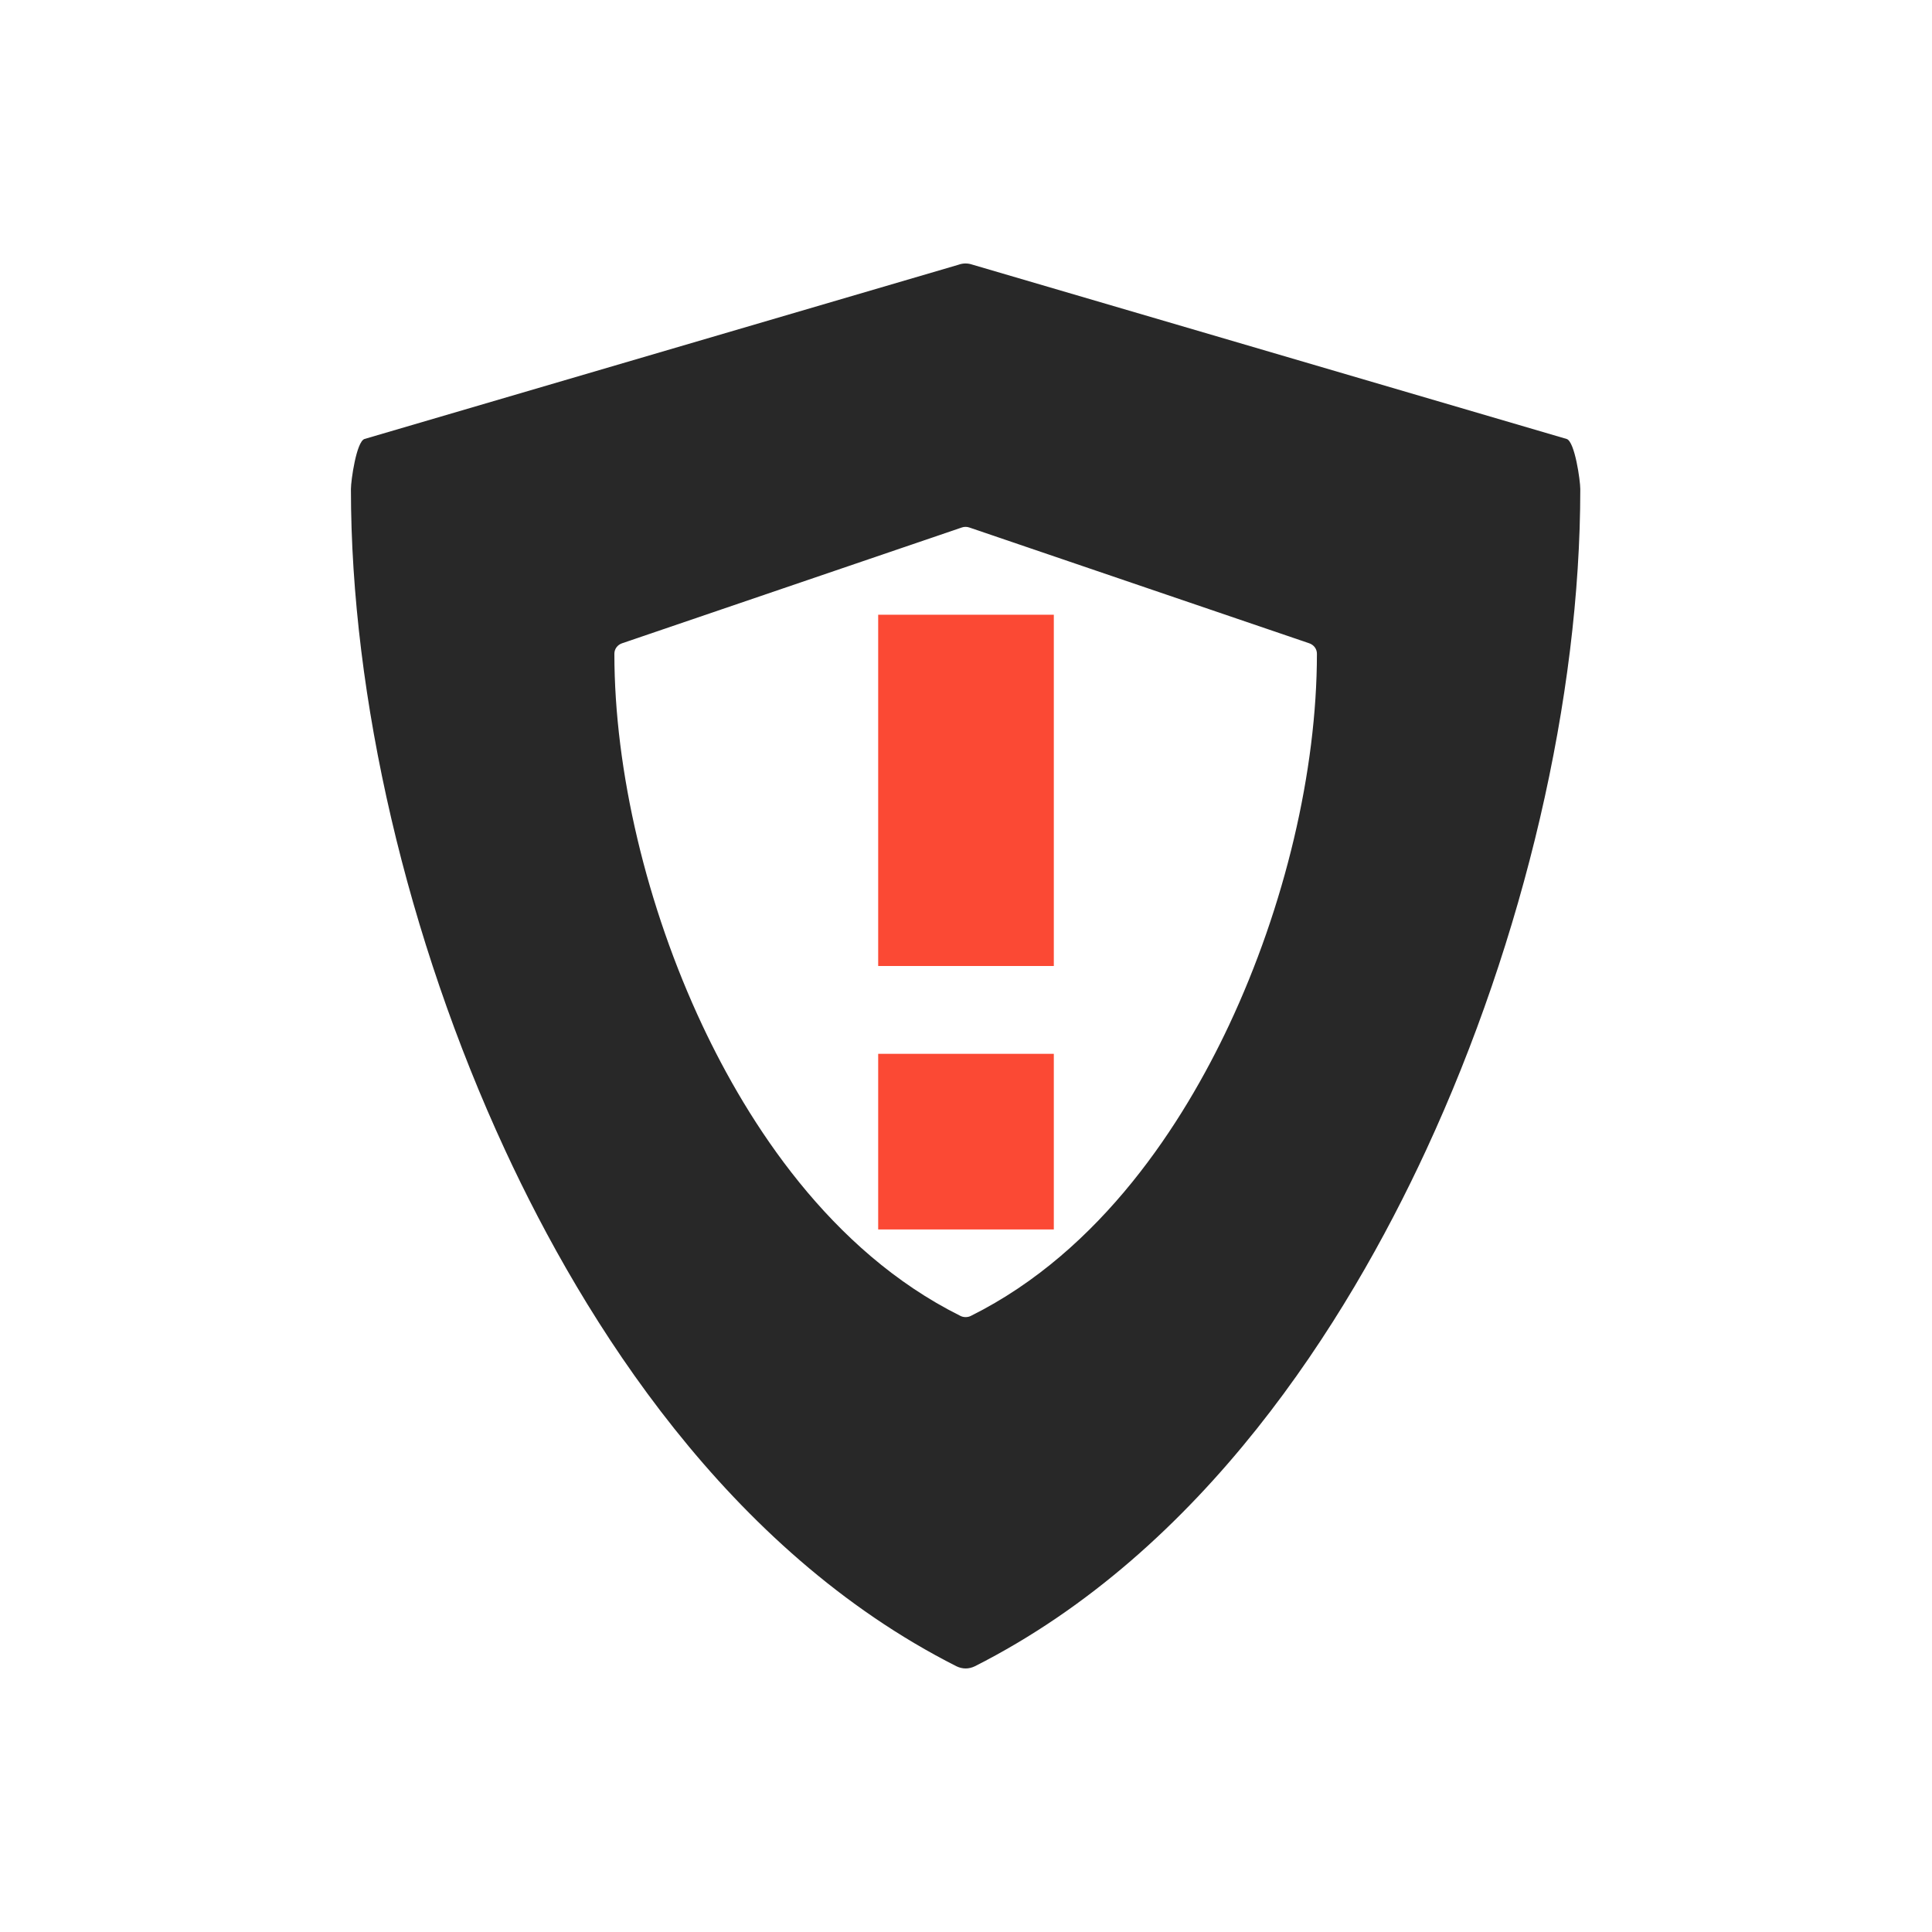
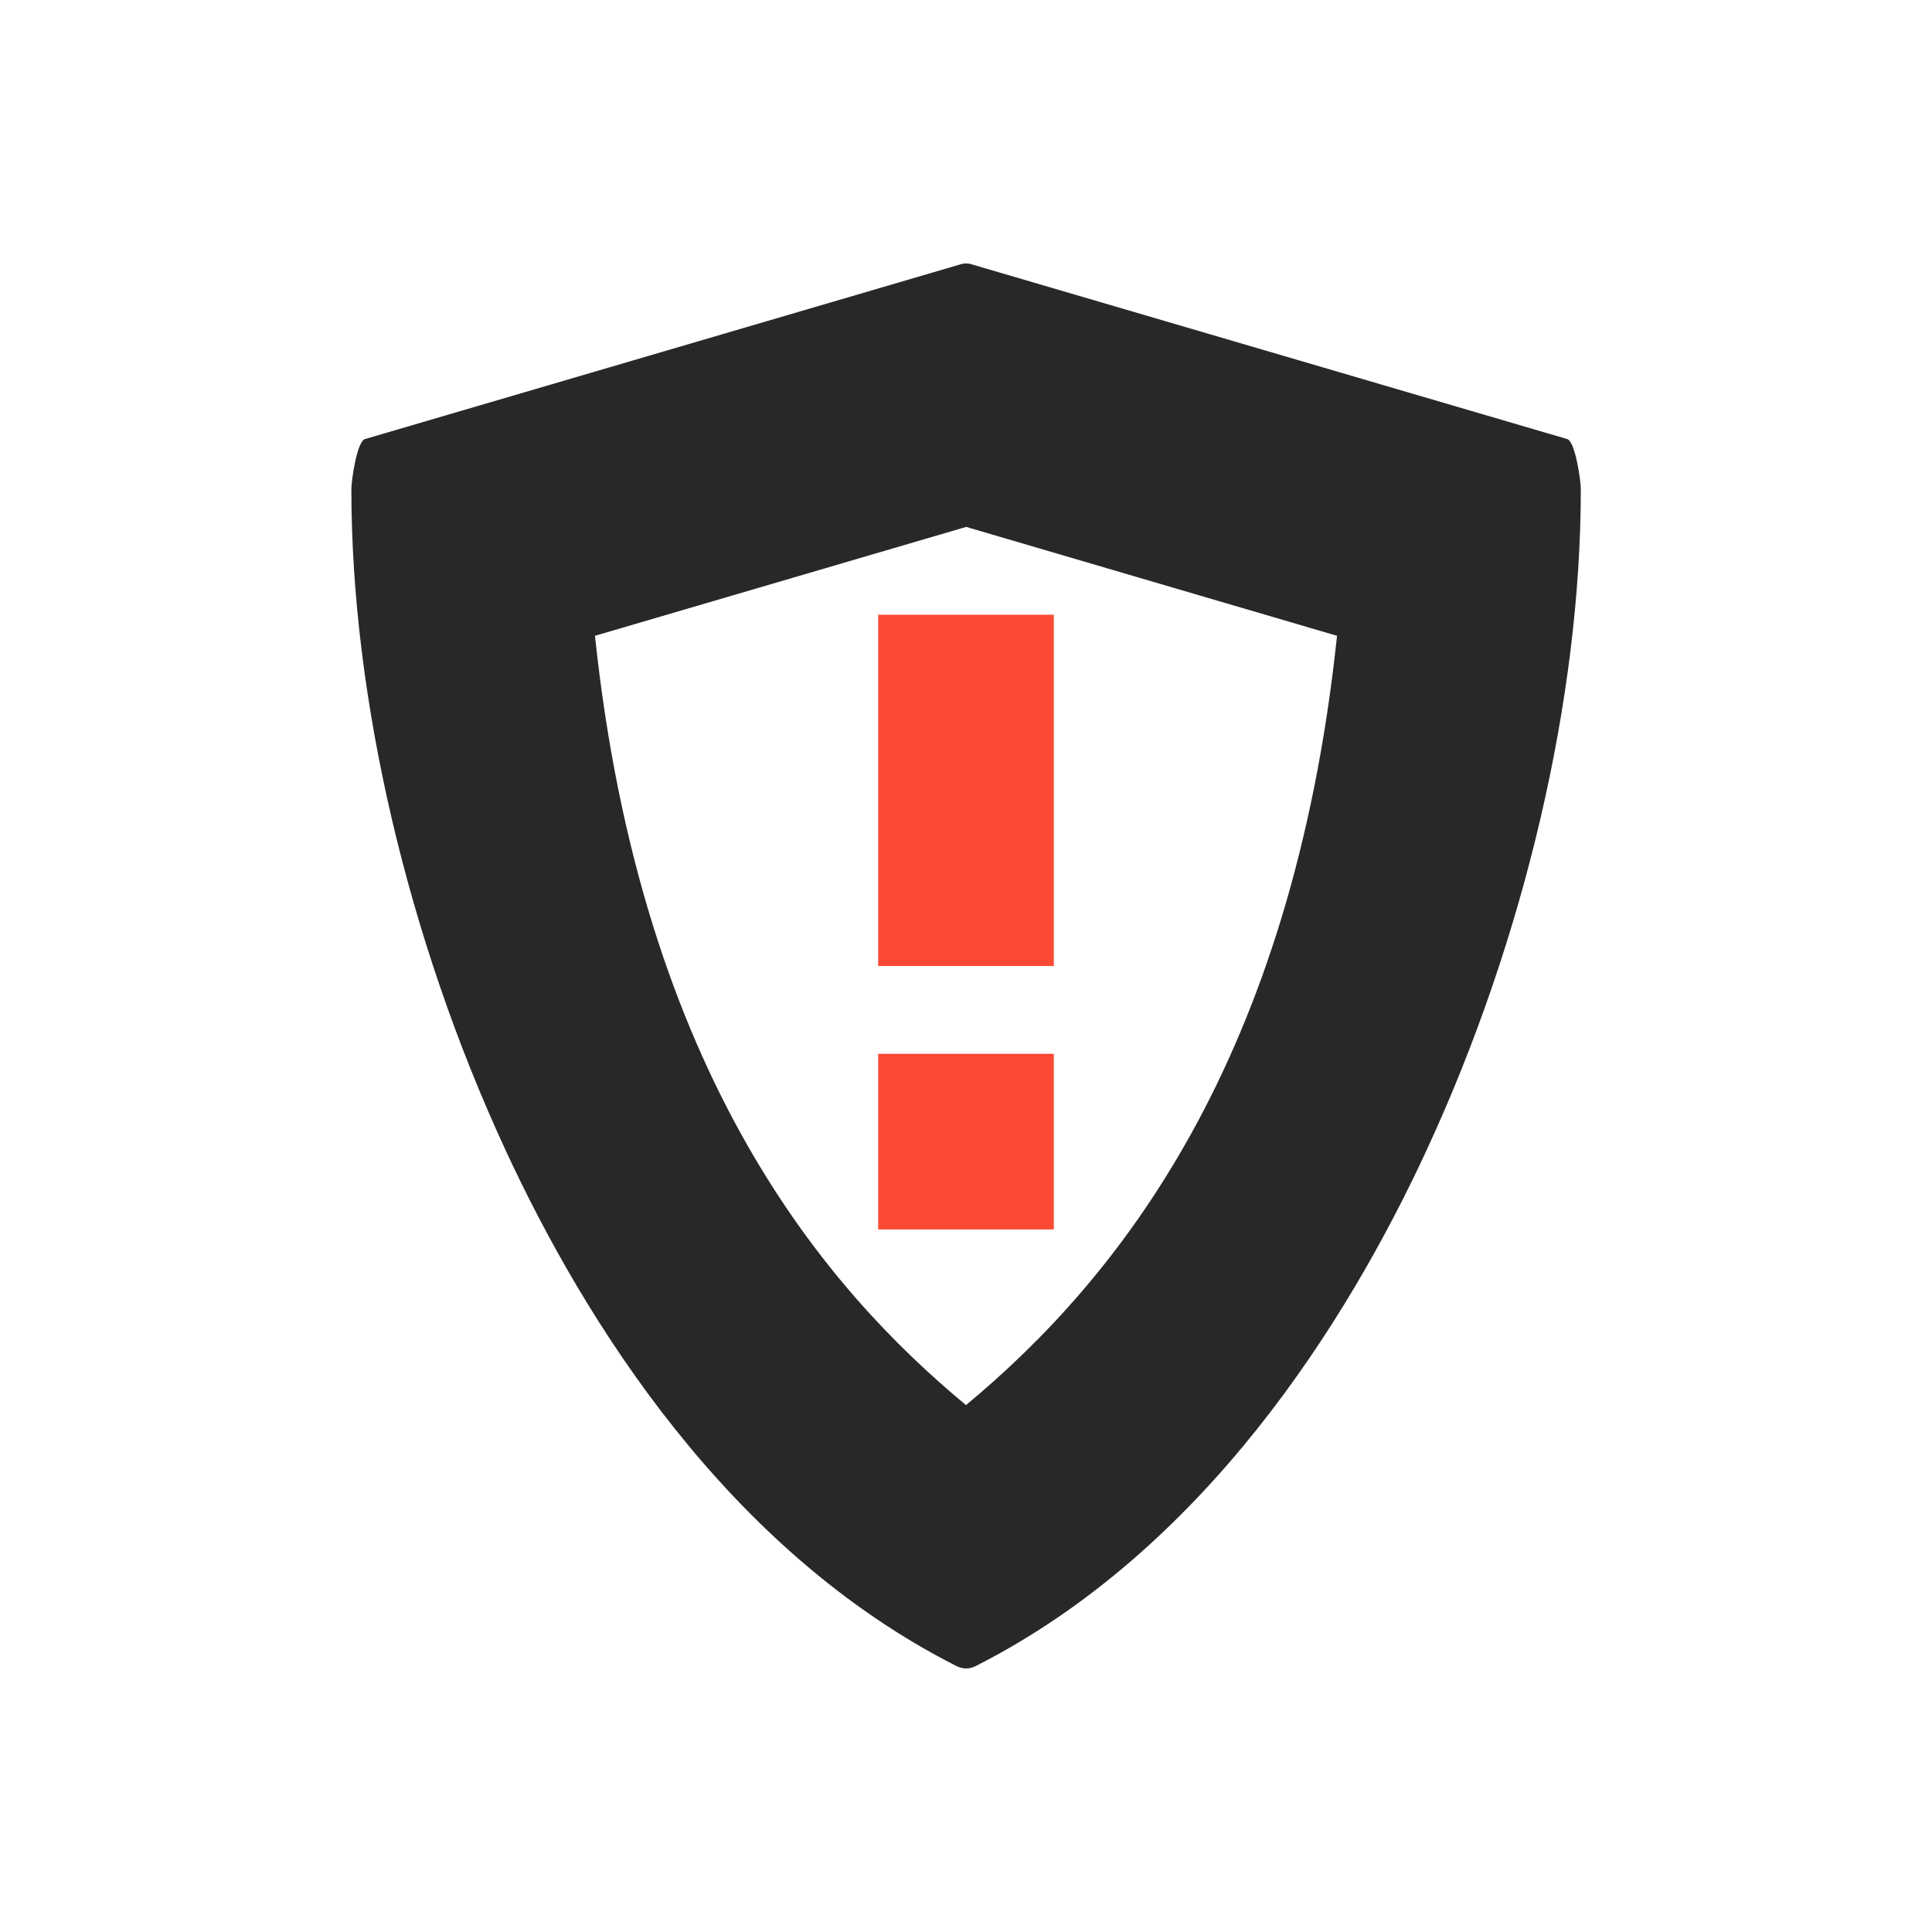
<svg xmlns="http://www.w3.org/2000/svg" width="22" height="22" version="1.1">
  <defs>
    <style id="current-color-scheme" type="text/css">.ColorScheme-Text { color:#282828; } .ColorScheme-Highlight { color:#458588; } .ColorScheme-NeutralText { color:#fe8019; } .ColorScheme-PositiveText { color:#689d6a; } .ColorScheme-NegativeText { color:#fb4934; }</style>
  </defs>
-   <path class="ColorScheme-Text" d="m10.92 3.013-6.77 1.986c-0.092 0.032-0.154 0.474-0.154 0.57 0 2.372 0.639 5.115 1.754 7.524 0.904 1.954 2.53 4.56 5.141 5.881 0.033 0.016 0.069 0.025 0.105 0.025s0.072-9e-3 0.105-0.025c2.61-1.321 4.236-3.927 5.14-5.881 1.115-2.409 1.754-5.152 1.754-7.524 0-0.096-0.062-0.538-0.154-0.57l-6.77-1.986c-0.05-0.017-0.103-0.017-0.152 0zm0.031 2.994c0.028-0.01 0.059-0.01 0.088 0l3.869 1.318c0.053 0.018 0.088 0.065 0.088 0.119 0 1.334-0.365 2.877-1.002 4.232-0.517 1.099-1.446 2.565-2.938 3.308-0.019 0.01-0.04 0.014-0.06 0.014s-0.042-4e-3 -0.06-0.014c-1.492-0.742-2.421-2.209-2.938-3.308-0.637-1.355-1.002-2.898-1.002-4.232 0-0.054 0.035-0.101 0.088-0.119l3.867-1.318z" fill="currentColor" />
+   <path class="ColorScheme-Text" d="m11 3c-0.026 0-0.051 0.005-0.076 0.014l-6.769 1.986c-0.092 0.032-0.154 0.474-0.154 0.57 0 2.372 0.639 5.114 1.754 7.523 0.904 1.954 2.53 4.56 5.141 5.881 0.033 0.016 0.069 0.025 0.105 0.025s0.072-0.009 0.105-0.025c2.61-1.321 4.237-3.927 5.141-5.881 1.115-2.409 1.754-5.151 1.754-7.523 0-0.096-0.062-0.538-0.154-0.57l-6.769-1.986c-0.025-0.009-0.051-0.014-0.076-0.014zm2e-3 3 4.223 1.24c-0.512 4.855-2.5 7.328-4.225 8.76-1.571-1.303-3.694-3.73-4.225-8.76z" fill="currentColor" />
  <path class="ColorScheme-NegativeText" d="m10 7v4h2v-4zm0 5v2h2v-2z" fill="currentColor" />
</svg>
